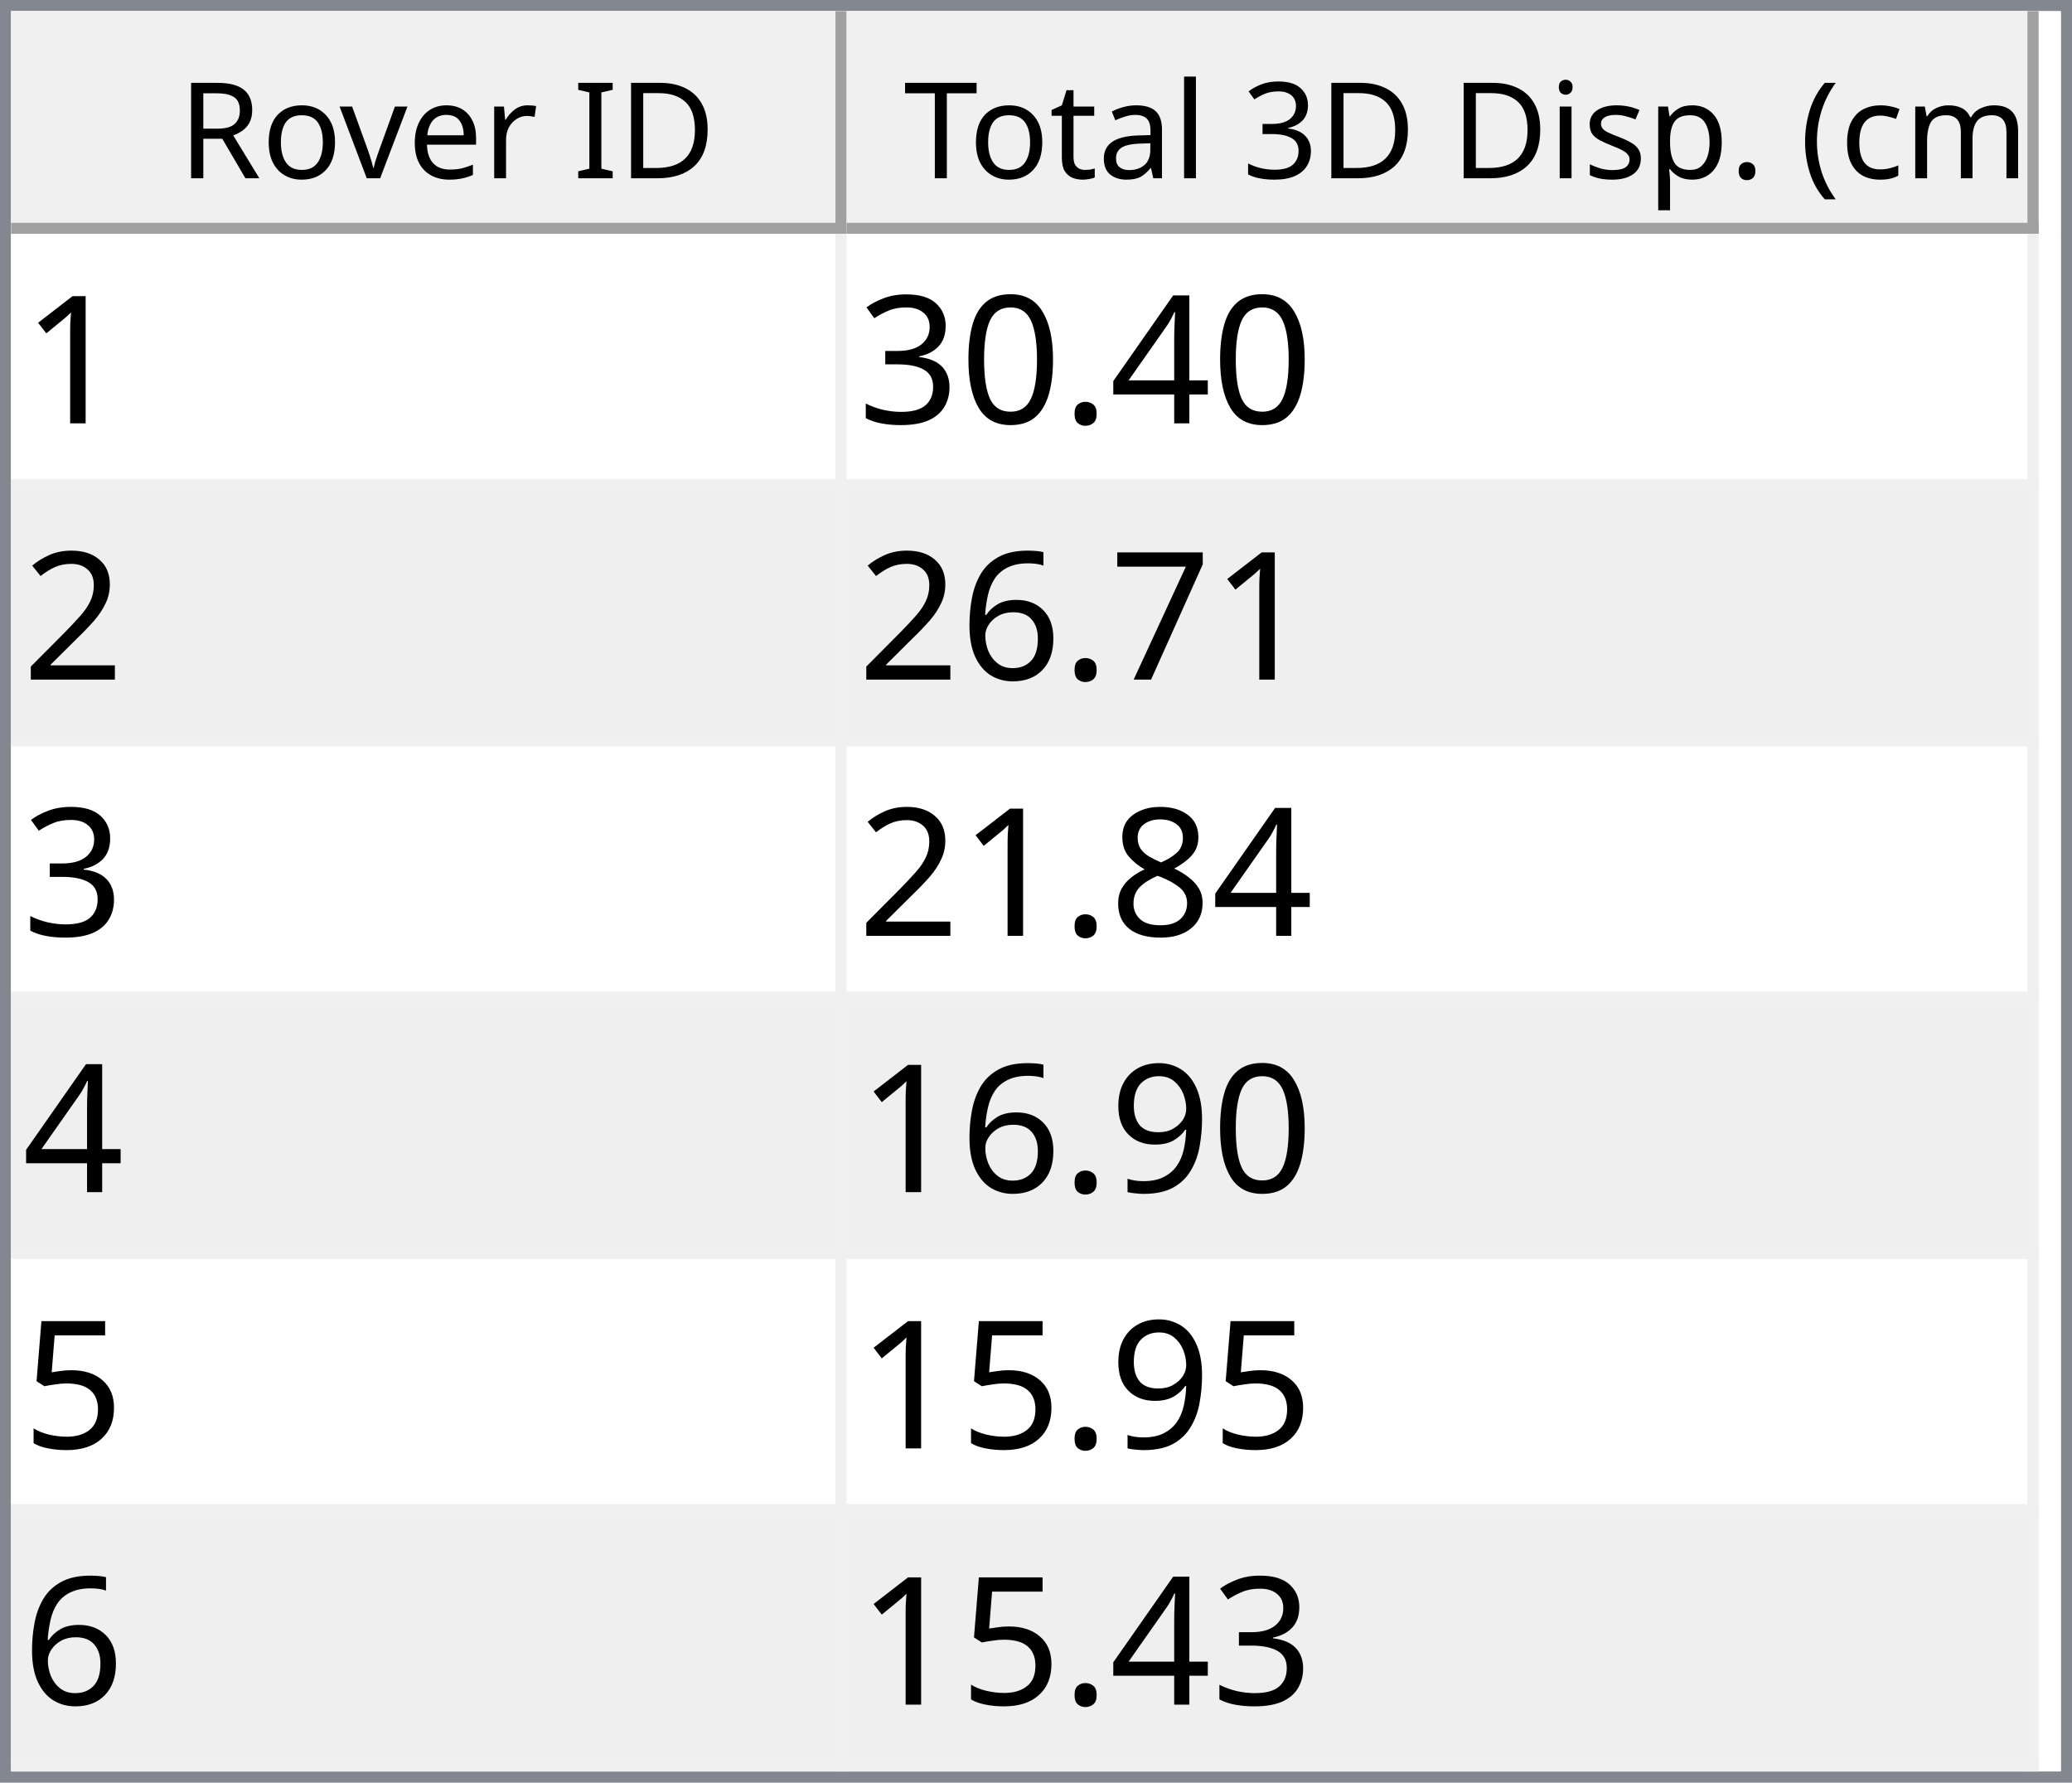
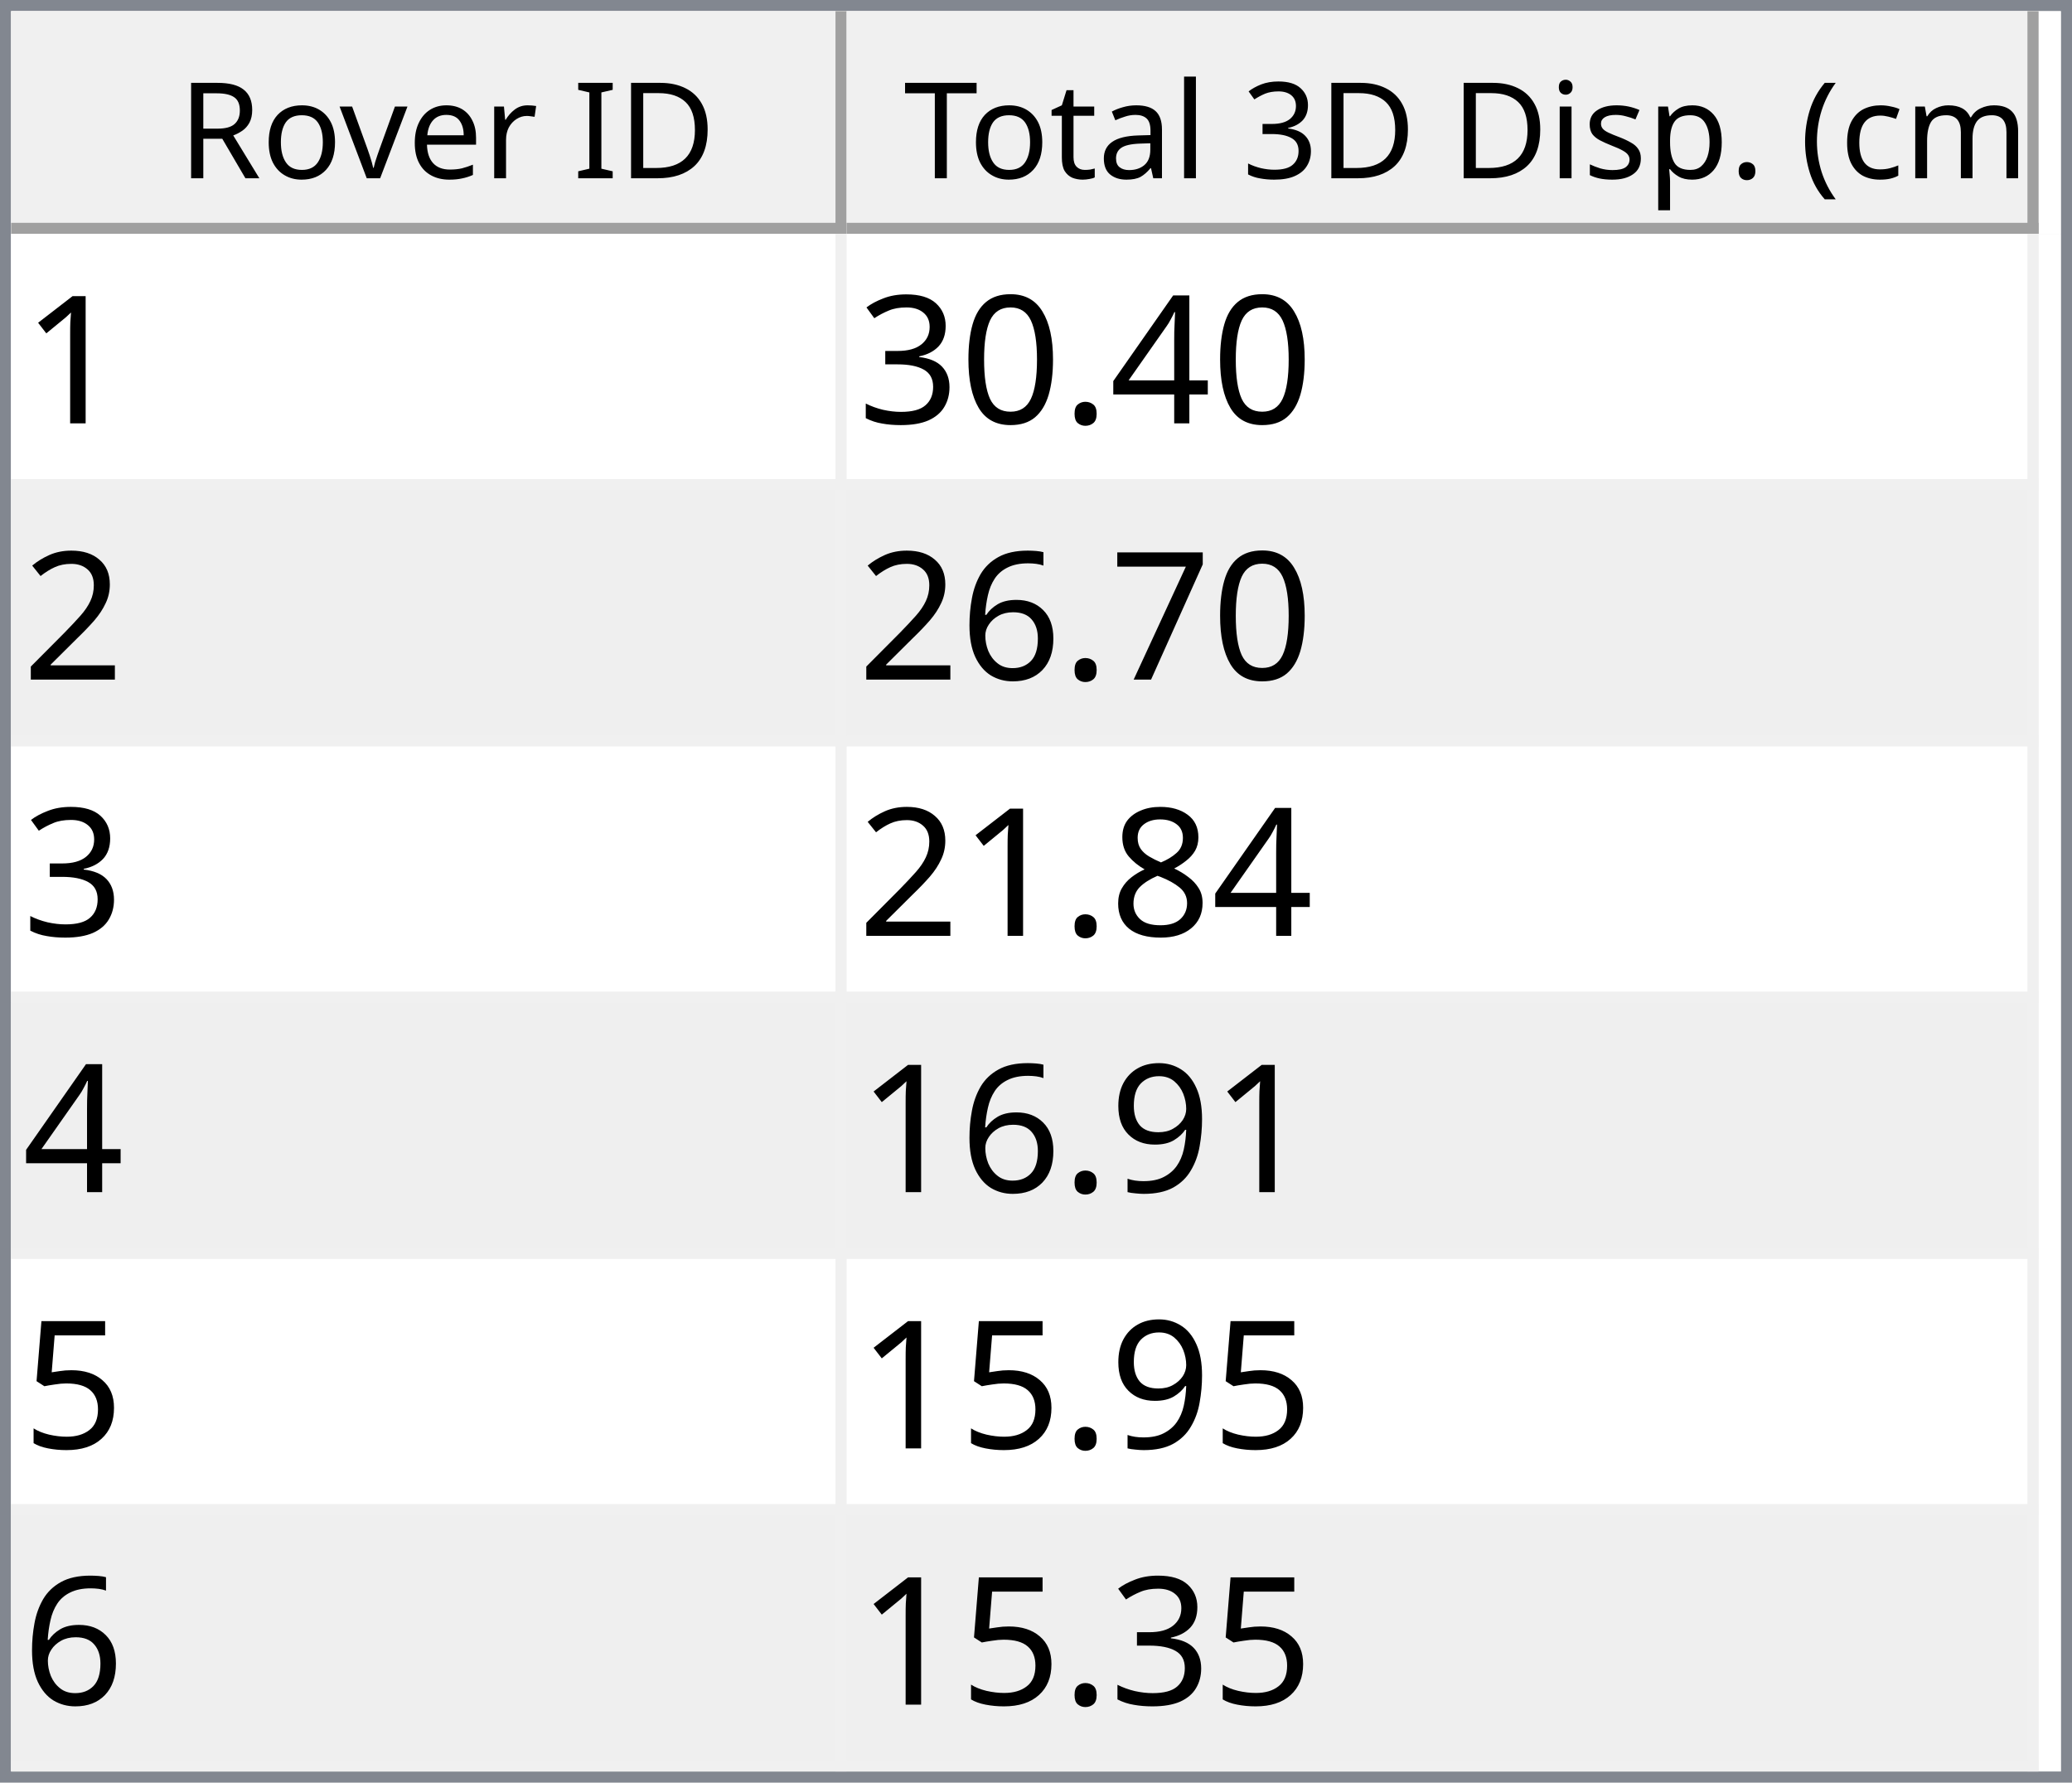
<svg xmlns="http://www.w3.org/2000/svg" style="fill-opacity:1; color-rendering:auto; color-interpolation:auto; text-rendering:auto; stroke:black; stroke-linecap:square; stroke-miterlimit:10; shape-rendering:auto; stroke-opacity:1; fill:black; stroke-dasharray:none; font-weight:normal; stroke-width:1; font-family:'Dialog'; font-style:normal; stroke-linejoin:miter; font-size:12px; stroke-dashoffset:0; image-rendering:auto;" width="186" height="160">
  <defs id="genericDefs" />
  <g>
    <defs id="defs1">
      <clipPath clipPathUnits="userSpaceOnUse" id="clipPath1">
        <path d="M0 0 L186 0 L186 160 L0 160 L0 0 Z" />
      </clipPath>
      <clipPath clipPathUnits="userSpaceOnUse" id="clipPath2">
        <path d="M0 0 L0 160 L186 160 L186 0 Z" />
      </clipPath>
      <clipPath clipPathUnits="userSpaceOnUse" id="clipPath3">
        <path d="M0 0 L0 20 L184 20 L184 0 Z" />
      </clipPath>
      <clipPath clipPathUnits="userSpaceOnUse" id="clipPath4">
        <path d="M0 0 L0 20 L75 20 L75 0 Z" />
      </clipPath>
      <clipPath clipPathUnits="userSpaceOnUse" id="clipPath5">
        <path d="M1 1 L1 19 L74 19 L74 1 Z" />
      </clipPath>
      <clipPath clipPathUnits="userSpaceOnUse" id="clipPath6">
        <path d="M0 0 L0 18 L73 18 L73 0 Z" />
      </clipPath>
      <clipPath clipPathUnits="userSpaceOnUse" id="clipPath7">
        <path d="M-0.5 -0.5 L-0.5 19.5 L74.5 19.5 L74.5 -0.5 Z" />
      </clipPath>
      <clipPath clipPathUnits="userSpaceOnUse" id="clipPath8">
        <path d="M0 0 L0 20 L107 20 L107 0 Z" />
      </clipPath>
      <clipPath clipPathUnits="userSpaceOnUse" id="clipPath9">
        <path d="M1 1 L1 19 L106 19 L106 1 Z" />
      </clipPath>
      <clipPath clipPathUnits="userSpaceOnUse" id="clipPath10">
        <path d="M0 0 L0 18 L105 18 L105 0 Z" />
      </clipPath>
      <clipPath clipPathUnits="userSpaceOnUse" id="clipPath11">
        <path d="M-0.5 -0.5 L-0.5 19.5 L106.5 19.5 L106.5 -0.5 Z" />
      </clipPath>
      <clipPath clipPathUnits="userSpaceOnUse" id="clipPath12">
        <path d="M0 0 L0 138 L184 138 L184 0 Z" />
      </clipPath>
      <clipPath clipPathUnits="userSpaceOnUse" id="clipPath13">
        <path d="M0 0 L0 138 L182 138 L182 0 Z" />
      </clipPath>
      <clipPath clipPathUnits="userSpaceOnUse" id="clipPath14">
        <path d="M-0.5 -0.5 L-0.5 137.5 L181.5 137.5 L181.5 -0.5 Z" />
      </clipPath>
      <clipPath clipPathUnits="userSpaceOnUse" id="clipPath15">
        <path d="M0 0 L0 22 L74 22 L74 0 Z" />
      </clipPath>
      <clipPath clipPathUnits="userSpaceOnUse" id="clipPath16">
        <path d="M0 0 L0 22 L106 22 L106 0 Z" />
      </clipPath>
      <font horiz-adv-x="64.551" id="font1">
        <font-face ascent="107.91" descent="25.098" units-per-em="100" style="font-style:normal; font-family:Segoe UI; font-weight:normal;" />
        <missing-glyph horiz-adv-x="64.551" d="M8.109 0 L8.109 68.266 L56.453 68.266 L56.453 0 L8.109 0 ZM15.328 7.234 L49.219 7.234 L49.219 61.031 L15.328 61.031 L15.328 7.234 Z" />
        <glyph unicode="D" horiz-adv-x="70.117" d="M9.188 0 L9.188 70.016 L28.516 70.016 Q65.531 70.016 65.531 35.891 Q65.531 19.672 55.25 9.836 Q44.969 0 27.734 0 L9.188 0 ZM17.391 62.594 L17.391 7.422 L27.828 7.422 Q41.609 7.422 49.273 14.797 Q56.938 22.172 56.938 35.688 Q56.938 62.594 28.328 62.594 L17.391 62.594 Z" />
        <glyph unicode="I" horiz-adv-x="26.611" d="M17.391 0 L9.188 0 L9.188 70.016 L17.391 70.016 L17.391 0 Z" />
        <glyph unicode=" " horiz-adv-x="27.393" d="" />
        <glyph unicode="r" horiz-adv-x="34.766" d="M34.188 41.891 Q32.078 43.5 28.125 43.5 Q23 43.5 19.555 38.672 Q16.109 33.844 16.109 25.484 L16.109 0 L8.109 0 L8.109 50 L16.109 50 L16.109 39.703 L16.312 39.703 Q18.016 44.969 21.531 47.922 Q25.047 50.875 29.391 50.875 Q32.516 50.875 34.188 50.203 L34.188 41.891 Z" />
        <glyph unicode="e" horiz-adv-x="52.295" d="M48.297 23 L12.984 23 Q13.188 14.656 17.484 10.109 Q21.781 5.562 29.297 5.562 Q37.75 5.562 44.828 11.141 L44.828 3.609 Q38.234 -1.172 27.391 -1.172 Q16.797 -1.172 10.742 5.641 Q4.688 12.453 4.688 24.812 Q4.688 36.469 11.305 43.82 Q17.922 51.172 27.734 51.172 Q37.547 51.172 42.922 44.828 Q48.297 38.484 48.297 27.203 L48.297 23 ZM40.094 29.781 Q40.047 36.719 36.75 40.578 Q33.453 44.438 27.594 44.438 Q21.922 44.438 17.969 40.383 Q14.016 36.328 13.094 29.781 L40.094 29.781 Z" />
        <glyph unicode="v" horiz-adv-x="47.9" d="M47.406 50 L27.484 0 L19.625 0 L0.688 50 L9.469 50 L22.172 13.672 Q23.578 9.672 23.922 6.688 L24.125 6.688 Q24.609 10.453 25.688 13.484 L38.969 50 L47.406 50 Z" />
        <glyph unicode="o" horiz-adv-x="58.594" d="M29 -1.172 Q17.922 -1.172 11.305 5.836 Q4.688 12.844 4.688 24.422 Q4.688 37.016 11.57 44.094 Q18.453 51.172 30.172 51.172 Q41.359 51.172 47.633 44.289 Q53.906 37.406 53.906 25.203 Q53.906 13.234 47.141 6.031 Q40.375 -1.172 29 -1.172 ZM29.594 44.438 Q21.875 44.438 17.383 39.188 Q12.891 33.938 12.891 24.703 Q12.891 15.828 17.43 10.695 Q21.969 5.562 29.594 5.562 Q37.359 5.562 41.531 10.594 Q45.703 15.625 45.703 24.906 Q45.703 34.281 41.531 39.359 Q37.359 44.438 29.594 44.438 Z" />
        <glyph unicode="R" horiz-adv-x="59.814" d="M59.375 0 L49.609 0 L37.891 19.625 Q36.281 22.359 34.766 24.289 Q33.25 26.219 31.664 27.438 Q30.078 28.656 28.25 29.219 Q26.422 29.781 24.125 29.781 L17.391 29.781 L17.391 0 L9.188 0 L9.188 70.016 L30.078 70.016 Q34.672 70.016 38.555 68.867 Q42.438 67.719 45.289 65.375 Q48.141 63.031 49.758 59.547 Q51.375 56.062 51.375 51.375 Q51.375 47.703 50.273 44.656 Q49.172 41.609 47.148 39.211 Q45.125 36.812 42.266 35.133 Q39.406 33.453 35.844 32.516 L35.844 32.328 Q37.594 31.547 38.891 30.547 Q40.188 29.547 41.359 28.18 Q42.531 26.812 43.68 25.078 Q44.828 23.344 46.234 21.047 L59.375 0 ZM17.391 62.594 L17.391 37.203 L28.516 37.203 Q31.594 37.203 34.203 38.133 Q36.812 39.062 38.719 40.797 Q40.625 42.531 41.703 45.047 Q42.781 47.562 42.781 50.688 Q42.781 56.297 39.141 59.445 Q35.5 62.594 28.609 62.594 L17.391 62.594 Z" />
        <glyph unicode=")" horiz-adv-x="30.176" d="M8.297 -15.922 L1.172 -15.922 Q16.406 2.344 16.406 26.812 Q16.406 51.469 1.078 70.016 L8.297 70.016 Q23.531 52.156 23.531 26.703 Q23.531 1.375 8.297 -15.922 Z" />
        <glyph unicode="m" horiz-adv-x="86.133" d="M79.109 0 L71.094 0 L71.094 28.719 Q71.094 37.016 68.531 40.727 Q65.969 44.438 59.906 44.438 Q54.781 44.438 51.195 39.75 Q47.609 35.062 47.609 28.516 L47.609 0 L39.594 0 L39.594 29.688 Q39.594 44.438 28.219 44.438 Q22.953 44.438 19.531 40.016 Q16.109 35.594 16.109 28.516 L16.109 0 L8.109 0 L8.109 50 L16.109 50 L16.109 42.094 L16.312 42.094 Q21.625 51.172 31.844 51.172 Q36.969 51.172 40.773 48.312 Q44.578 45.453 46 40.828 Q51.562 51.172 62.594 51.172 Q79.109 51.172 79.109 30.812 L79.109 0 Z" />
        <glyph unicode="c" horiz-adv-x="46.191" d="M42.188 2.297 Q36.422 -1.172 28.516 -1.172 Q17.828 -1.172 11.258 5.789 Q4.688 12.75 4.688 23.828 Q4.688 36.188 11.766 43.68 Q18.844 51.172 30.672 51.172 Q37.25 51.172 42.281 48.734 L42.281 40.531 Q36.719 44.438 30.375 44.438 Q22.703 44.438 17.797 38.945 Q12.891 33.453 12.891 24.516 Q12.891 15.719 17.508 10.641 Q22.125 5.562 29.891 5.562 Q36.422 5.562 42.188 9.906 L42.188 2.297 Z" />
        <glyph unicode="(" horiz-adv-x="30.176" d="M29.109 -15.922 L21.969 -15.922 Q6.844 1.375 6.844 26.703 Q6.844 52.156 21.969 70.016 L29.203 70.016 Q13.875 51.469 13.875 26.812 Q13.875 2.344 29.109 -15.922 Z" />
        <glyph unicode="." horiz-adv-x="21.68" d="M10.891 -1.078 Q8.641 -1.078 7.055 0.539 Q5.469 2.156 5.469 4.391 Q5.469 6.641 7.055 8.273 Q8.641 9.906 10.891 9.906 Q13.188 9.906 14.797 8.273 Q16.406 6.641 16.406 4.391 Q16.406 2.156 14.797 0.539 Q13.188 -1.078 10.891 -1.078 Z" />
        <glyph unicode="p" horiz-adv-x="58.789" d="M16.312 7.234 L16.109 7.234 L16.109 -23 L8.109 -23 L8.109 50 L16.109 50 L16.109 41.219 L16.312 41.219 Q22.219 51.172 33.594 51.172 Q43.266 51.172 48.688 44.461 Q54.109 37.75 54.109 26.469 Q54.109 13.922 48 6.375 Q41.891 -1.172 31.297 -1.172 Q21.578 -1.172 16.312 7.234 ZM16.109 27.391 L16.109 20.406 Q16.109 14.203 20.141 9.883 Q24.172 5.562 30.375 5.562 Q37.641 5.562 41.773 11.133 Q45.906 16.703 45.906 26.609 Q45.906 34.969 42.047 39.703 Q38.188 44.438 31.594 44.438 Q24.609 44.438 20.359 39.578 Q16.109 34.719 16.109 27.391 Z" />
        <glyph unicode="s" horiz-adv-x="42.432" d="M5.078 1.812 L5.078 10.406 Q11.625 5.562 19.484 5.562 Q30.031 5.562 30.031 12.594 Q30.031 14.594 29.125 15.992 Q28.219 17.391 26.68 18.461 Q25.141 19.531 23.07 20.383 Q21 21.234 18.609 22.172 Q15.281 23.484 12.766 24.828 Q10.25 26.172 8.57 27.859 Q6.891 29.547 6.031 31.695 Q5.172 33.844 5.172 36.719 Q5.172 40.234 6.789 42.945 Q8.406 45.656 11.086 47.484 Q13.766 49.312 17.211 50.242 Q20.656 51.172 24.312 51.172 Q30.812 51.172 35.938 48.922 L35.938 40.828 Q30.422 44.438 23.25 44.438 Q21 44.438 19.195 43.922 Q17.391 43.406 16.094 42.477 Q14.797 41.547 14.086 40.258 Q13.375 38.969 13.375 37.406 Q13.375 35.453 14.086 34.133 Q14.797 32.812 16.164 31.789 Q17.531 30.766 19.484 29.938 Q21.438 29.109 23.922 28.125 Q27.25 26.859 29.883 25.516 Q32.516 24.172 34.375 22.484 Q36.234 20.797 37.234 18.602 Q38.234 16.406 38.234 13.375 Q38.234 9.672 36.602 6.938 Q34.969 4.203 32.234 2.398 Q29.5 0.594 25.93 -0.289 Q22.359 -1.172 18.453 -1.172 Q10.75 -1.172 5.078 1.812 Z" />
        <glyph unicode="i" horiz-adv-x="24.219" d="M12.203 62.703 Q10.062 62.703 8.547 64.164 Q7.031 65.625 7.031 67.875 Q7.031 70.125 8.547 71.609 Q10.062 73.094 12.203 73.094 Q14.406 73.094 15.945 71.609 Q17.484 70.125 17.484 67.875 Q17.484 65.719 15.945 64.211 Q14.406 62.703 12.203 62.703 ZM16.109 0 L8.109 0 L8.109 50 L16.109 50 L16.109 0 Z" />
        <glyph unicode="3" horiz-adv-x="53.906" d="M46.531 19.828 Q46.531 15.094 44.75 11.211 Q42.969 7.328 39.719 4.57 Q36.469 1.812 31.93 0.297 Q27.391 -1.219 21.922 -1.219 Q11.922 -1.219 6 2.594 L6 11.188 Q13.094 5.609 22.219 5.609 Q25.875 5.609 28.828 6.539 Q31.781 7.469 33.906 9.227 Q36.031 10.984 37.18 13.477 Q38.328 15.969 38.328 19.094 Q38.328 32.812 18.797 32.812 L12.984 32.812 L12.984 39.594 L18.5 39.594 Q35.797 39.594 35.797 52.484 Q35.797 64.406 22.609 64.406 Q15.188 64.406 8.688 59.422 L8.688 67.188 Q15.375 71.188 24.609 71.188 Q29 71.188 32.57 69.969 Q36.141 68.75 38.68 66.555 Q41.219 64.359 42.609 61.281 Q44 58.203 44 54.5 Q44 40.672 30.031 36.719 L30.031 36.531 Q33.594 36.141 36.625 34.797 Q39.656 33.453 41.852 31.305 Q44.047 29.156 45.289 26.25 Q46.531 23.344 46.531 19.828 Z" />
        <glyph unicode="l" horiz-adv-x="24.219" d="M16.109 0 L8.109 0 L8.109 74.031 L16.109 74.031 L16.109 0 Z" />
        <glyph unicode="a" horiz-adv-x="50.879" d="M43.891 0 L35.891 0 L35.891 7.812 L35.688 7.812 Q30.469 -1.172 20.312 -1.172 Q12.844 -1.172 8.617 2.781 Q4.391 6.734 4.391 13.281 Q4.391 27.297 20.906 29.594 L35.891 31.688 Q35.891 44.438 25.594 44.438 Q16.547 44.438 9.281 38.281 L9.281 46.484 Q16.656 51.172 26.266 51.172 Q43.891 51.172 43.891 32.516 L43.891 0 ZM35.891 25.297 L23.828 23.641 Q18.266 22.859 15.43 20.875 Q12.594 18.891 12.594 13.875 Q12.594 10.203 15.211 7.883 Q17.828 5.562 22.172 5.562 Q28.125 5.562 32.008 9.742 Q35.891 13.922 35.891 20.312 L35.891 25.297 Z" />
        <glyph unicode="t" horiz-adv-x="33.887" d="M31.297 0.484 Q28.469 -1.078 23.828 -1.078 Q10.688 -1.078 10.688 13.578 L10.688 43.172 L2.094 43.172 L2.094 50 L10.688 50 L10.688 62.203 L18.703 64.797 L18.703 50 L31.297 50 L31.297 43.172 L18.703 43.172 L18.703 14.984 Q18.703 9.969 20.414 7.82 Q22.125 5.672 26.078 5.672 Q29.109 5.672 31.297 7.328 L31.297 0.484 Z" />
        <glyph unicode="T" horiz-adv-x="52.393" d="M50.594 62.594 L30.375 62.594 L30.375 0 L22.172 0 L22.172 62.594 L2 62.594 L2 70.016 L50.594 70.016 L50.594 62.594 Z" />
      </font>
      <font horiz-adv-x="75.0" id="font2">
        <font-face ascent="100.537" descent="21.973" units-per-em="100" style="font-style:normal; font-family:sans-serif; font-weight:normal;" />
        <missing-glyph horiz-adv-x="75.0" d="M12.5 0 L12.5 62.5 L62.5 62.5 L62.5 0 L12.5 0 ZM14.062 1.562 L60.938 1.562 L60.938 60.938 L14.062 60.938 L14.062 1.562 Z" />
        <glyph unicode="1" horiz-adv-x="55.615" d="M37.25 0 L28.469 0 L28.469 56 Q25.297 52.984 20.141 49.953 Q14.984 46.922 10.891 45.406 L10.891 53.906 Q18.266 57.375 23.781 62.305 Q29.297 67.234 31.594 71.875 L37.25 71.875 L37.25 0 Z" />
        <glyph unicode="4" horiz-adv-x="55.615" d="M32.328 0 L32.328 17.141 L1.266 17.141 L1.266 25.203 L33.938 71.578 L41.109 71.578 L41.109 25.203 L50.781 25.203 L50.781 17.141 L41.109 17.141 L41.109 0 L32.328 0 ZM32.328 25.203 L32.328 57.469 L9.906 25.203 L32.328 25.203 Z" />
        <glyph unicode="." horiz-adv-x="27.783" d="M9.078 0 L9.078 10.016 L19.094 10.016 L19.094 0 L9.078 0 Z" />
        <glyph unicode="0" horiz-adv-x="55.615" d="M4.156 35.297 Q4.156 48 6.766 55.742 Q9.375 63.484 14.523 67.68 Q19.672 71.875 27.484 71.875 Q33.25 71.875 37.594 69.555 Q41.938 67.234 44.773 62.867 Q47.609 58.5 49.219 52.227 Q50.828 45.953 50.828 35.297 Q50.828 22.703 48.242 14.969 Q45.656 7.234 40.508 3.008 Q35.359 -1.219 27.484 -1.219 Q17.141 -1.219 11.234 6.203 Q4.156 15.141 4.156 35.297 ZM13.188 35.297 Q13.188 17.672 17.312 11.836 Q21.438 6 27.484 6 Q33.547 6 37.672 11.859 Q41.797 17.719 41.797 35.297 Q41.797 52.984 37.672 58.789 Q33.547 64.594 27.391 64.594 Q21.344 64.594 17.719 59.469 Q13.188 52.938 13.188 35.297 Z" />
        <glyph unicode="3" horiz-adv-x="55.615" d="M4.203 18.891 L12.984 20.062 Q14.5 12.594 18.141 9.297 Q21.781 6 27 6 Q33.203 6 37.477 10.297 Q41.75 14.594 41.75 20.953 Q41.75 27 37.797 30.93 Q33.844 34.859 27.734 34.859 Q25.25 34.859 21.531 33.891 L22.516 41.609 Q23.391 41.5 23.922 41.5 Q29.547 41.5 34.039 44.43 Q38.531 47.359 38.531 53.469 Q38.531 58.297 35.258 61.477 Q31.984 64.656 26.812 64.656 Q21.688 64.656 18.266 61.43 Q14.844 58.203 13.875 51.766 L5.078 53.328 Q6.688 62.156 12.398 67.016 Q18.109 71.875 26.609 71.875 Q32.469 71.875 37.398 69.359 Q42.328 66.844 44.945 62.5 Q47.562 58.156 47.562 53.266 Q47.562 48.641 45.07 44.828 Q42.578 41.016 37.703 38.766 Q44.047 37.312 47.562 32.695 Q51.078 28.078 51.078 21.141 Q51.078 11.766 44.242 5.25 Q37.406 -1.266 26.953 -1.266 Q17.531 -1.266 11.305 4.352 Q5.078 9.969 4.203 18.891 Z" />
        <glyph unicode="2" horiz-adv-x="55.615" d="M50.344 8.453 L50.344 0 L3.031 0 Q2.938 3.172 4.047 6.109 Q5.859 10.938 9.836 15.625 Q13.812 20.312 21.344 26.469 Q33.016 36.031 37.117 41.625 Q41.219 47.219 41.219 52.203 Q41.219 57.422 37.477 61.008 Q33.734 64.594 27.734 64.594 Q21.391 64.594 17.578 60.789 Q13.766 56.984 13.719 50.25 L4.688 51.172 Q5.609 61.281 11.664 66.578 Q17.719 71.875 27.938 71.875 Q38.234 71.875 44.242 66.164 Q50.25 60.453 50.25 52 Q50.25 47.703 48.492 43.555 Q46.734 39.406 42.656 34.812 Q38.578 30.219 29.109 22.219 Q21.188 15.578 18.945 13.211 Q16.703 10.844 15.234 8.453 L50.344 8.453 Z" />
        <glyph unicode="7" horiz-adv-x="55.615" d="M4.734 62.203 L4.734 70.656 L51.078 70.656 L51.078 63.812 Q44.234 56.547 37.523 44.484 Q30.812 32.422 27.156 19.672 Q24.516 10.688 23.781 0 L14.75 0 Q14.891 8.453 18.062 20.414 Q21.234 32.375 27.172 43.484 Q33.109 54.594 39.797 62.203 L4.734 62.203 Z" />
        <glyph unicode="6" horiz-adv-x="55.615" d="M49.75 54.047 L41.016 53.375 Q39.844 58.547 37.703 60.891 Q34.125 64.656 28.906 64.656 Q24.703 64.656 21.531 62.312 Q17.391 59.281 14.992 53.469 Q12.594 47.656 12.5 36.922 Q15.672 41.75 20.266 44.094 Q24.859 46.438 29.891 46.438 Q38.672 46.438 44.852 39.969 Q51.031 33.5 51.031 23.25 Q51.031 16.5 48.125 10.719 Q45.219 4.938 40.141 1.859 Q35.062 -1.219 28.609 -1.219 Q17.625 -1.219 10.695 6.859 Q3.766 14.938 3.766 33.5 Q3.766 54.25 11.422 63.672 Q18.109 71.875 29.438 71.875 Q37.891 71.875 43.289 67.141 Q48.688 62.406 49.75 54.047 ZM13.875 23.188 Q13.875 18.656 15.797 14.508 Q17.719 10.359 21.188 8.18 Q24.656 6 28.469 6 Q34.031 6 38.039 10.492 Q42.047 14.984 42.047 22.703 Q42.047 30.125 38.086 34.398 Q34.125 38.672 28.125 38.672 Q22.172 38.672 18.023 34.398 Q13.875 30.125 13.875 23.188 Z" />
        <glyph unicode="8" horiz-adv-x="55.615" d="M17.672 38.812 Q12.203 40.828 9.57 44.539 Q6.938 48.25 6.938 53.422 Q6.938 61.234 12.555 66.555 Q18.172 71.875 27.484 71.875 Q36.859 71.875 42.578 66.43 Q48.297 60.984 48.297 53.172 Q48.297 48.188 45.68 44.508 Q43.062 40.828 37.75 38.812 Q44.344 36.672 47.781 31.883 Q51.219 27.094 51.219 20.453 Q51.219 11.281 44.727 5.031 Q38.234 -1.219 27.641 -1.219 Q17.047 -1.219 10.547 5.055 Q4.047 11.328 4.047 20.703 Q4.047 27.688 7.594 32.398 Q11.141 37.109 17.672 38.812 ZM15.922 53.719 Q15.922 48.641 19.195 45.414 Q22.469 42.188 27.688 42.188 Q32.766 42.188 36.016 45.383 Q39.266 48.578 39.266 53.219 Q39.266 58.062 35.914 61.359 Q32.562 64.656 27.594 64.656 Q22.562 64.656 19.242 61.43 Q15.922 58.203 15.922 53.719 ZM13.094 20.656 Q13.094 16.891 14.875 13.375 Q16.656 9.859 20.172 7.93 Q23.688 6 27.734 6 Q34.031 6 38.133 10.055 Q42.234 14.109 42.234 20.359 Q42.234 26.703 38.016 30.859 Q33.797 35.016 27.438 35.016 Q21.234 35.016 17.164 30.914 Q13.094 26.812 13.094 20.656 Z" />
        <glyph unicode="9" horiz-adv-x="55.615" d="M5.469 16.547 L13.922 17.328 Q14.984 11.375 18.016 8.688 Q21.047 6 25.781 6 Q29.828 6 32.883 7.859 Q35.938 9.719 37.891 12.82 Q39.844 15.922 41.164 21.195 Q42.484 26.469 42.484 31.938 Q42.484 32.516 42.438 33.688 Q39.797 29.5 35.234 26.883 Q30.672 24.266 25.344 24.266 Q16.453 24.266 10.305 30.711 Q4.156 37.156 4.156 47.703 Q4.156 58.594 10.578 65.234 Q17 71.875 26.656 71.875 Q33.641 71.875 39.43 68.117 Q45.219 64.359 48.219 57.398 Q51.219 50.438 51.219 37.25 Q51.219 23.531 48.242 15.406 Q45.266 7.281 39.383 3.031 Q33.5 -1.219 25.594 -1.219 Q17.188 -1.219 11.867 3.445 Q6.547 8.109 5.469 16.547 ZM41.453 48.141 Q41.453 55.719 37.43 60.156 Q33.406 64.594 27.734 64.594 Q21.875 64.594 17.531 59.812 Q13.188 55.031 13.188 47.406 Q13.188 40.578 17.312 36.305 Q21.438 32.031 27.484 32.031 Q33.594 32.031 37.523 36.305 Q41.453 40.578 41.453 48.141 Z" />
        <glyph unicode="5" horiz-adv-x="55.615" d="M4.156 18.75 L13.375 19.531 Q14.406 12.797 18.141 9.398 Q21.875 6 27.156 6 Q33.5 6 37.891 10.789 Q42.281 15.578 42.281 23.484 Q42.281 31 38.062 35.352 Q33.844 39.703 27 39.703 Q22.75 39.703 19.336 37.773 Q15.922 35.844 13.969 32.766 L5.719 33.844 L12.641 70.609 L48.25 70.609 L48.25 62.203 L19.672 62.203 L15.828 42.969 Q22.266 47.469 29.344 47.469 Q38.719 47.469 45.164 40.969 Q51.609 34.469 51.609 24.266 Q51.609 14.547 45.953 7.469 Q39.062 -1.219 27.156 -1.219 Q17.391 -1.219 11.211 4.25 Q5.031 9.719 4.156 18.75 Z" />
      </font>
    </defs>
    <g style="fill:white; stroke:white;">
      <rect x="0" y="0" width="186" style="clip-path:url(#clipPath1); stroke:none;" height="160" />
    </g>
    <g style="fill:white; text-rendering:optimizeSpeed; color-rendering:optimizeSpeed; image-rendering:optimizeSpeed; shape-rendering:crispEdges; stroke:white; color-interpolation:sRGB;">
      <rect x="0" width="186" height="160" y="0" style="stroke:none;" />
      <path style="stroke:none;" d="M0 160 L186 160 L186 0 L0 0 Z" />
    </g>
    <g style="fill:rgb(240,240,240); font-family:'Segoe UI'; stroke:rgb(240,240,240);">
      <rect x="0" y="0" width="186" style="clip-path:url(#clipPath2); stroke:none;" height="160" />
    </g>
    <g style="fill:rgb(130,135,144); font-family:'Segoe UI'; stroke:rgb(130,135,144);">
      <path d="M0 0 L186 0 L186 160 L0 160 L0 0 ZM1 1 L185 1 L185 159 L1 159 L1 1 Z" style="fill-rule:evenodd; clip-path:url(#clipPath2); stroke:none;" />
    </g>
    <g style="fill:white; font-family:'Segoe UI'; stroke:white;" transform="translate(1,1)">
      <rect x="0" y="0" width="184" style="clip-path:url(#clipPath3); stroke:none;" height="20" />
    </g>
    <g style="fill:rgb(240,240,240); font-family:'Segoe UI'; stroke:rgb(240,240,240);" transform="translate(1,1)">
      <rect x="0" y="0" width="75" style="clip-path:url(#clipPath4); stroke:none;" height="20" />
    </g>
    <g style="font-family:'Segoe UI';" transform="translate(2,2)">
      <text x="14" xml:space="preserve" y="14" style="clip-path:url(#clipPath6); stroke:none;">Rover ID</text>
    </g>
    <g style="fill:rgb(160,160,160); font-family:'Segoe UI'; stroke:rgb(160,160,160); stroke-linejoin:bevel;" transform="translate(1.5,1.5)">
      <line x1="74" x2="74" y1="0" style="fill:none; clip-path:url(#clipPath7);" y2="19" />
    </g>
    <g style="fill:rgb(160,160,160); font-family:'Segoe UI'; stroke:rgb(160,160,160); stroke-linejoin:bevel;" transform="matrix(1,0,0,1,1,1) translate(0.5,0.5)">
      <line x1="0" x2="74" y1="19" style="fill:none; clip-path:url(#clipPath7);" y2="19" />
    </g>
    <g style="fill:rgb(240,240,240); font-family:'Segoe UI'; stroke:rgb(240,240,240);" transform="translate(76,1)">
      <rect x="0" y="0" width="107" style="clip-path:url(#clipPath8); stroke:none;" height="20" />
    </g>
    <g style="font-family:'Segoe UI';" transform="translate(77,2)">
      <text x="1" xml:space="preserve" y="14" style="clip-path:url(#clipPath10); stroke:none;"> Total 3D Disp. (cm)</text>
    </g>
    <g style="fill:rgb(160,160,160); font-family:'Segoe UI'; stroke:rgb(160,160,160); stroke-linejoin:bevel;" transform="translate(76.5,1.5)">
      <line x1="106" x2="106" y1="0" style="fill:none; clip-path:url(#clipPath11);" y2="19" />
    </g>
    <g style="fill:rgb(160,160,160); font-family:'Segoe UI'; stroke:rgb(160,160,160); stroke-linejoin:bevel;" transform="matrix(1,0,0,1,76,1) translate(0.5,0.5)">
      <line x1="0" x2="106" y1="19" style="fill:none; clip-path:url(#clipPath11);" y2="19" />
    </g>
    <g style="fill:white; font-family:'Segoe UI'; stroke:white;" transform="translate(1,21)">
      <rect x="0" y="0" width="184" style="clip-path:url(#clipPath12); stroke:none;" height="138" />
    </g>
    <g style="fill:rgb(240,240,240); font-size:16px; font-family:sans-serif; stroke:rgb(240,240,240);" transform="translate(1,21)">
      <rect x="0" y="0" width="182" style="clip-path:url(#clipPath13); stroke:none;" height="138" />
      <line transform="translate(0.5,0.5)" x1="0" x2="181" y1="22" style="clip-path:url(#clipPath14); fill:none; stroke-linejoin:bevel;" y2="22" />
    </g>
    <g transform="matrix(1,0,0,1,1,21) translate(0.5,0.5)" style="fill:rgb(240,240,240); font-size:16px; font-family:sans-serif; stroke:rgb(240,240,240); stroke-linejoin:bevel;">
      <line x1="0" x2="181" y1="45" style="fill:none; clip-path:url(#clipPath14);" y2="45" />
    </g>
    <g transform="matrix(1,0,0,1,1,21) translate(0.5,0.5)" style="fill:rgb(240,240,240); font-size:16px; font-family:sans-serif; stroke:rgb(240,240,240); stroke-linejoin:bevel;">
      <line x1="0" x2="181" y1="68" style="fill:none; clip-path:url(#clipPath14);" y2="68" />
    </g>
    <g transform="matrix(1,0,0,1,1,21) translate(0.5,0.5)" style="fill:rgb(240,240,240); font-size:16px; font-family:sans-serif; stroke:rgb(240,240,240); stroke-linejoin:bevel;">
      <line x1="0" x2="181" y1="91" style="fill:none; clip-path:url(#clipPath14);" y2="91" />
    </g>
    <g transform="matrix(1,0,0,1,1,21) translate(0.5,0.5)" style="fill:rgb(240,240,240); font-size:16px; font-family:sans-serif; stroke:rgb(240,240,240); stroke-linejoin:bevel;">
      <line x1="0" x2="181" y1="114" style="fill:none; clip-path:url(#clipPath14);" y2="114" />
    </g>
    <g transform="matrix(1,0,0,1,1,21) translate(0.5,0.5)" style="fill:rgb(240,240,240); font-size:16px; font-family:sans-serif; stroke:rgb(240,240,240); stroke-linejoin:bevel;">
      <line x1="0" x2="181" y1="137" style="fill:none; clip-path:url(#clipPath14);" y2="137" />
    </g>
    <g transform="matrix(1,0,0,1,1,21) translate(0.5,0.5)" style="fill:rgb(240,240,240); font-size:16px; font-family:sans-serif; stroke:rgb(240,240,240); stroke-linejoin:bevel;">
      <line x1="74" x2="74" y1="0" style="fill:none; clip-path:url(#clipPath14);" y2="137" />
    </g>
    <g transform="matrix(1,0,0,1,1,21) translate(0.5,0.5)" style="fill:rgb(240,240,240); font-size:16px; font-family:sans-serif; stroke:rgb(240,240,240); stroke-linejoin:bevel;">
      <line x1="181" x2="181" y1="0" style="fill:none; clip-path:url(#clipPath14);" y2="137" />
    </g>
    <g style="fill:white; font-size:16px; font-family:sans-serif; stroke:white;" transform="matrix(1,0,0,1,1,21)">
      <rect x="0" y="0" width="74" style="clip-path:url(#clipPath15); stroke:none;" height="22" />
      <text x="1" y="17" style="fill:black; clip-path:url(#clipPath15); stroke:none;" xml:space="preserve">1</text>
    </g>
    <g style="fill:white; font-size:16px; font-family:sans-serif; stroke:white;" transform="matrix(1,0,0,1,1,21) translate(75,0)">
      <rect x="0" y="0" width="106" style="clip-path:url(#clipPath16); stroke:none;" height="22" />
      <text x="1" y="17" style="fill:black; clip-path:url(#clipPath16); stroke:none;" xml:space="preserve">30.40</text>
    </g>
    <g style="fill:rgb(239,239,239); font-size:16px; font-family:sans-serif; stroke:rgb(239,239,239);" transform="matrix(1,0,0,1,1,21) translate(0,23)">
      <rect x="0" y="0" width="74" style="clip-path:url(#clipPath15); stroke:none;" height="22" />
      <text x="1" y="17" style="fill:black; clip-path:url(#clipPath15); stroke:none;" xml:space="preserve">2</text>
    </g>
    <g style="fill:rgb(239,239,239); font-size:16px; font-family:sans-serif; stroke:rgb(239,239,239);" transform="matrix(1,0,0,1,1,21) translate(75,23)">
      <rect x="0" y="0" width="106" style="clip-path:url(#clipPath16); stroke:none;" height="22" />
-       <text x="1" y="17" style="fill:black; clip-path:url(#clipPath16); stroke:none;" xml:space="preserve">26.71</text>
+       <text x="1" y="17" style="fill:black; clip-path:url(#clipPath16); stroke:none;" xml:space="preserve">26.70</text>
    </g>
    <g style="fill:white; font-size:16px; font-family:sans-serif; stroke:white;" transform="matrix(1,0,0,1,1,21) translate(0,46)">
      <rect x="0" y="0" width="74" style="clip-path:url(#clipPath15); stroke:none;" height="22" />
      <text x="1" y="17" style="fill:black; clip-path:url(#clipPath15); stroke:none;" xml:space="preserve">3</text>
    </g>
    <g style="fill:white; font-size:16px; font-family:sans-serif; stroke:white;" transform="matrix(1,0,0,1,1,21) translate(75,46)">
      <rect x="0" y="0" width="106" style="clip-path:url(#clipPath16); stroke:none;" height="22" />
      <text x="1" y="17" style="fill:black; clip-path:url(#clipPath16); stroke:none;" xml:space="preserve">21.84</text>
    </g>
    <g style="fill:rgb(239,239,239); font-size:16px; font-family:sans-serif; stroke:rgb(239,239,239);" transform="matrix(1,0,0,1,1,21) translate(0,69)">
      <rect x="0" y="0" width="74" style="clip-path:url(#clipPath15); stroke:none;" height="22" />
      <text x="1" y="17" style="fill:black; clip-path:url(#clipPath15); stroke:none;" xml:space="preserve">4</text>
    </g>
    <g style="fill:rgb(239,239,239); font-size:16px; font-family:sans-serif; stroke:rgb(239,239,239);" transform="matrix(1,0,0,1,1,21) translate(75,69)">
      <rect x="0" y="0" width="106" style="clip-path:url(#clipPath16); stroke:none;" height="22" />
-       <text x="1" y="17" style="fill:black; clip-path:url(#clipPath16); stroke:none;" xml:space="preserve">16.90</text>
+       <text x="1" y="17" style="fill:black; clip-path:url(#clipPath16); stroke:none;" xml:space="preserve">16.91</text>
    </g>
    <g style="fill:white; font-size:16px; font-family:sans-serif; stroke:white;" transform="matrix(1,0,0,1,1,21) translate(0,92)">
      <rect x="0" y="0" width="74" style="clip-path:url(#clipPath15); stroke:none;" height="22" />
      <text x="1" y="17" style="fill:black; clip-path:url(#clipPath15); stroke:none;" xml:space="preserve">5</text>
    </g>
    <g style="fill:white; font-size:16px; font-family:sans-serif; stroke:white;" transform="matrix(1,0,0,1,1,21) translate(75,92)">
      <rect x="0" y="0" width="106" style="clip-path:url(#clipPath16); stroke:none;" height="22" />
      <text x="1" y="17" style="fill:black; clip-path:url(#clipPath16); stroke:none;" xml:space="preserve">15.95</text>
    </g>
    <g style="fill:rgb(239,239,239); font-size:16px; font-family:sans-serif; stroke:rgb(239,239,239);" transform="matrix(1,0,0,1,1,21) translate(0,115)">
      <rect x="0" y="0" width="74" style="clip-path:url(#clipPath15); stroke:none;" height="22" />
      <text x="1" y="17" style="fill:black; clip-path:url(#clipPath15); stroke:none;" xml:space="preserve">6</text>
    </g>
    <g style="fill:rgb(239,239,239); font-size:16px; font-family:sans-serif; stroke:rgb(239,239,239);" transform="matrix(1,0,0,1,1,21) translate(75,115)">
      <rect x="0" y="0" width="106" style="clip-path:url(#clipPath16); stroke:none;" height="22" />
-       <text x="1" y="17" style="fill:black; clip-path:url(#clipPath16); stroke:none;" xml:space="preserve">15.43</text>
+       <text x="1" y="17" style="fill:black; clip-path:url(#clipPath16); stroke:none;" xml:space="preserve">15.35</text>
    </g>
  </g>
</svg>
